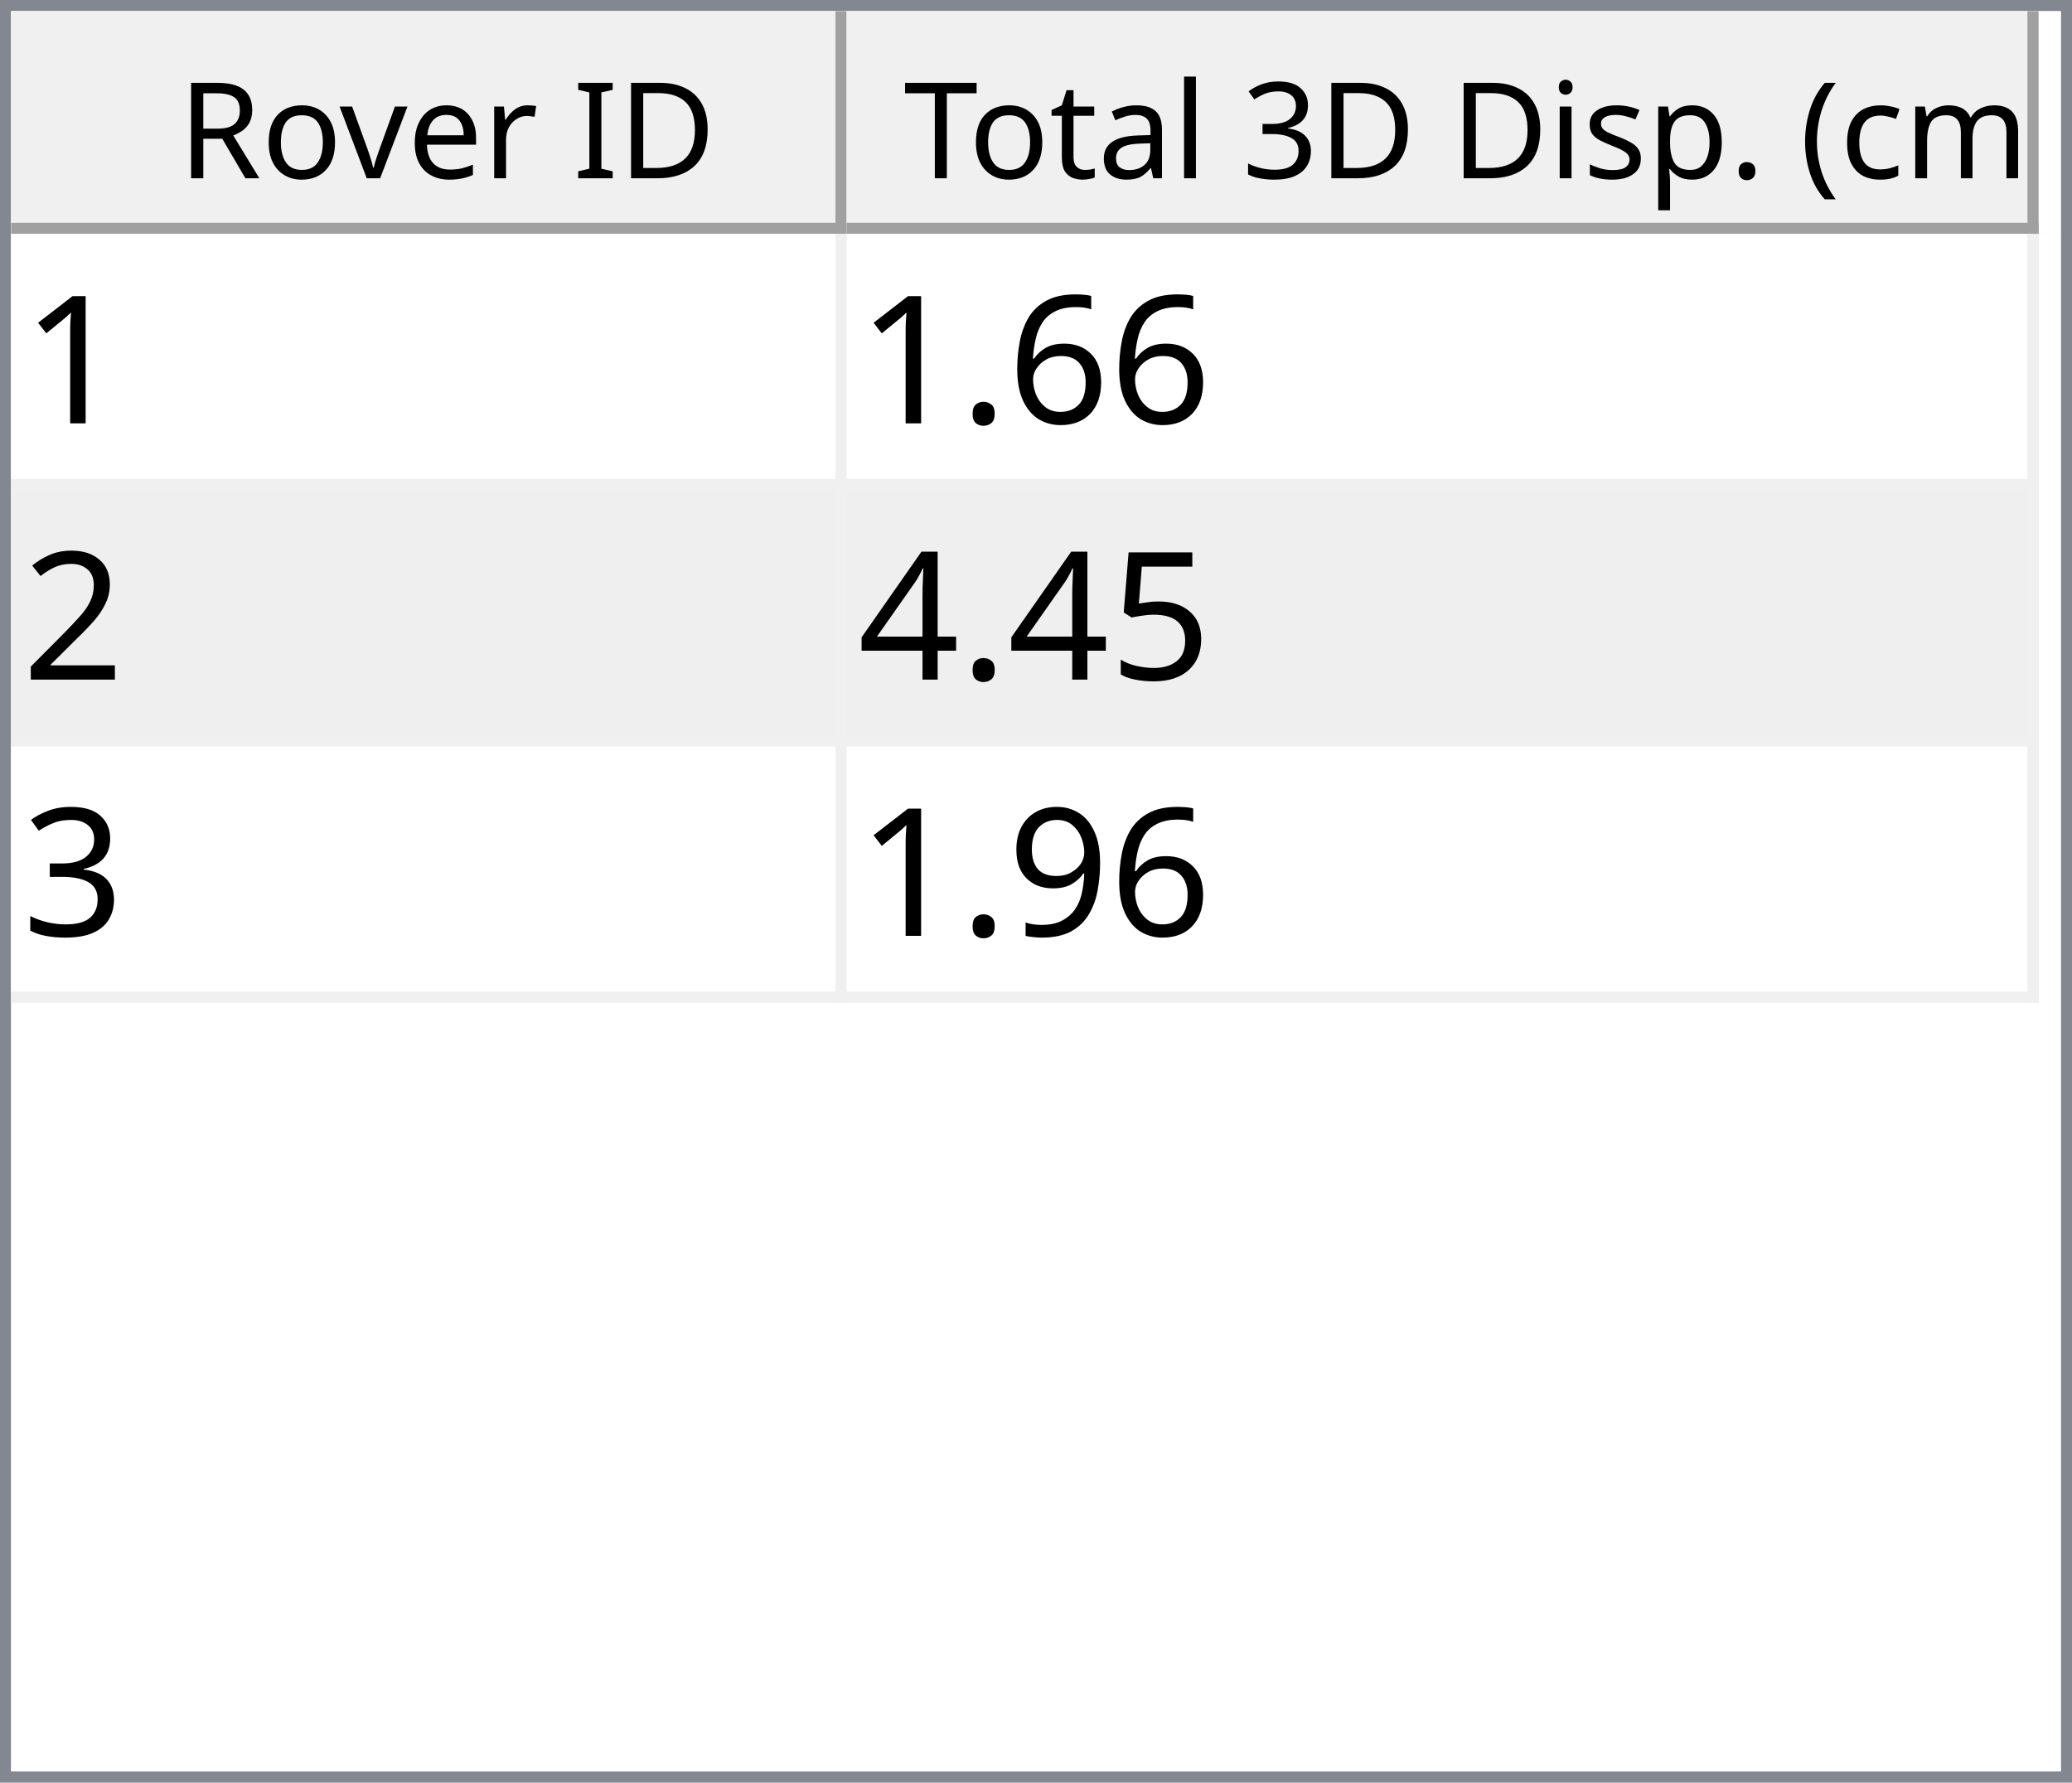
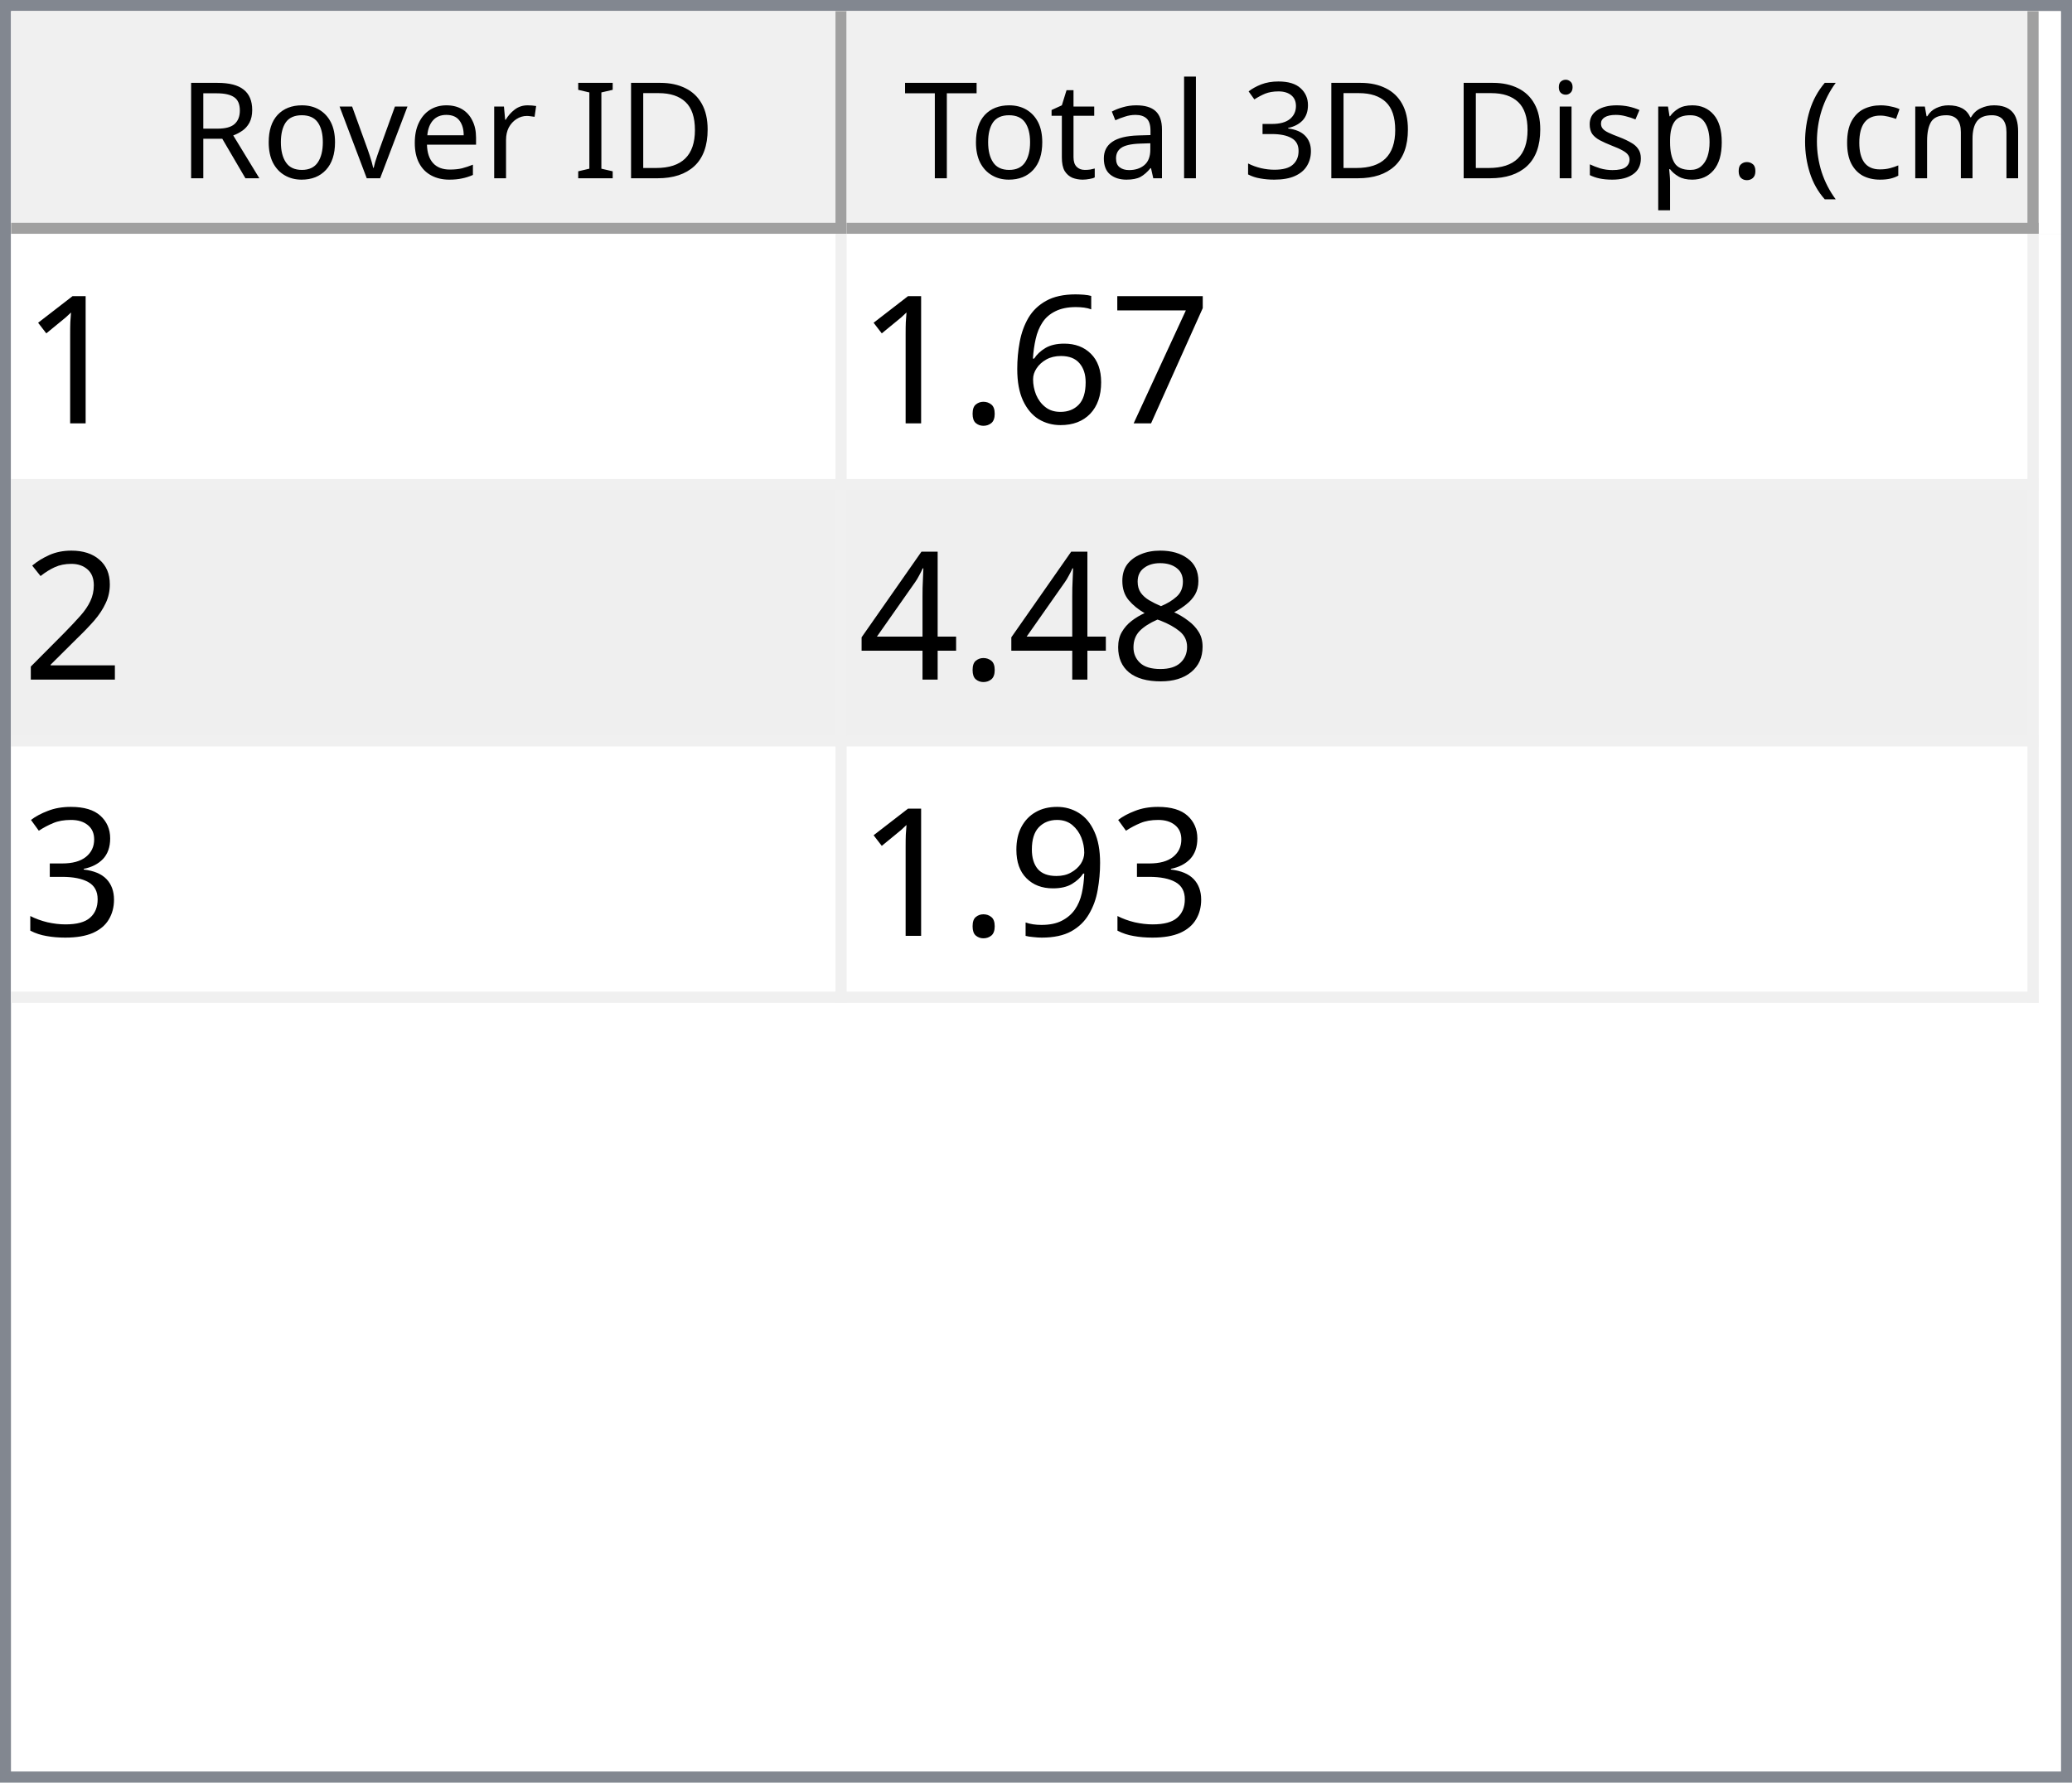
<svg xmlns="http://www.w3.org/2000/svg" style="fill-opacity:1; color-rendering:auto; color-interpolation:auto; text-rendering:auto; stroke:black; stroke-linecap:square; stroke-miterlimit:10; shape-rendering:auto; stroke-opacity:1; fill:black; stroke-dasharray:none; font-weight:normal; stroke-width:1; font-family:'Dialog'; font-style:normal; stroke-linejoin:miter; font-size:12px; stroke-dashoffset:0; image-rendering:auto;" width="186" height="160">
  <defs id="genericDefs" />
  <g>
    <defs id="defs1">
      <clipPath clipPathUnits="userSpaceOnUse" id="clipPath1">
        <path d="M0 0 L186 0 L186 160 L0 160 L0 0 Z" />
      </clipPath>
      <clipPath clipPathUnits="userSpaceOnUse" id="clipPath2">
        <path d="M0 0 L0 160 L186 160 L186 0 Z" />
      </clipPath>
      <clipPath clipPathUnits="userSpaceOnUse" id="clipPath3">
        <path d="M0 0 L0 20 L184 20 L184 0 Z" />
      </clipPath>
      <clipPath clipPathUnits="userSpaceOnUse" id="clipPath4">
        <path d="M0 0 L0 20 L75 20 L75 0 Z" />
      </clipPath>
      <clipPath clipPathUnits="userSpaceOnUse" id="clipPath5">
        <path d="M1 1 L1 19 L74 19 L74 1 Z" />
      </clipPath>
      <clipPath clipPathUnits="userSpaceOnUse" id="clipPath6">
        <path d="M0 0 L0 18 L73 18 L73 0 Z" />
      </clipPath>
      <clipPath clipPathUnits="userSpaceOnUse" id="clipPath7">
        <path d="M-0.5 -0.5 L-0.5 19.5 L74.5 19.5 L74.5 -0.5 Z" />
      </clipPath>
      <clipPath clipPathUnits="userSpaceOnUse" id="clipPath8">
        <path d="M0 0 L0 20 L107 20 L107 0 Z" />
      </clipPath>
      <clipPath clipPathUnits="userSpaceOnUse" id="clipPath9">
        <path d="M1 1 L1 19 L106 19 L106 1 Z" />
      </clipPath>
      <clipPath clipPathUnits="userSpaceOnUse" id="clipPath10">
        <path d="M0 0 L0 18 L105 18 L105 0 Z" />
      </clipPath>
      <clipPath clipPathUnits="userSpaceOnUse" id="clipPath11">
        <path d="M-0.5 -0.5 L-0.5 19.5 L106.5 19.5 L106.5 -0.5 Z" />
      </clipPath>
      <clipPath clipPathUnits="userSpaceOnUse" id="clipPath12">
        <path d="M0 0 L0 138 L184 138 L184 0 Z" />
      </clipPath>
      <clipPath clipPathUnits="userSpaceOnUse" id="clipPath13">
        <path d="M0 0 L0 69 L182 69 L182 0 Z" />
      </clipPath>
      <clipPath clipPathUnits="userSpaceOnUse" id="clipPath14">
        <path d="M-0.5 -0.5 L-0.5 68.5 L181.5 68.5 L181.5 -0.5 Z" />
      </clipPath>
      <clipPath clipPathUnits="userSpaceOnUse" id="clipPath15">
        <path d="M0 0 L0 22 L74 22 L74 0 Z" />
      </clipPath>
      <clipPath clipPathUnits="userSpaceOnUse" id="clipPath16">
        <path d="M0 0 L0 22 L106 22 L106 0 Z" />
      </clipPath>
      <font horiz-adv-x="64.551" id="font1">
        <font-face ascent="107.91" descent="25.098" units-per-em="100" style="font-style:normal; font-family:Segoe UI; font-weight:normal;" />
        <missing-glyph horiz-adv-x="64.551" d="M8.109 0 L8.109 68.266 L56.453 68.266 L56.453 0 L8.109 0 ZM15.328 7.234 L49.219 7.234 L49.219 61.031 L15.328 61.031 L15.328 7.234 Z" />
        <glyph unicode="D" horiz-adv-x="70.117" d="M9.188 0 L9.188 70.016 L28.516 70.016 Q65.531 70.016 65.531 35.891 Q65.531 19.672 55.25 9.836 Q44.969 0 27.734 0 L9.188 0 ZM17.391 62.594 L17.391 7.422 L27.828 7.422 Q41.609 7.422 49.273 14.797 Q56.938 22.172 56.938 35.688 Q56.938 62.594 28.328 62.594 L17.391 62.594 Z" />
        <glyph unicode="I" horiz-adv-x="26.611" d="M17.391 0 L9.188 0 L9.188 70.016 L17.391 70.016 L17.391 0 Z" />
        <glyph unicode=" " horiz-adv-x="27.393" d="" />
        <glyph unicode="r" horiz-adv-x="34.766" d="M34.188 41.891 Q32.078 43.5 28.125 43.5 Q23 43.5 19.555 38.672 Q16.109 33.844 16.109 25.484 L16.109 0 L8.109 0 L8.109 50 L16.109 50 L16.109 39.703 L16.312 39.703 Q18.016 44.969 21.531 47.922 Q25.047 50.875 29.391 50.875 Q32.516 50.875 34.188 50.203 L34.188 41.891 Z" />
        <glyph unicode="e" horiz-adv-x="52.295" d="M48.297 23 L12.984 23 Q13.188 14.656 17.484 10.109 Q21.781 5.562 29.297 5.562 Q37.75 5.562 44.828 11.141 L44.828 3.609 Q38.234 -1.172 27.391 -1.172 Q16.797 -1.172 10.742 5.641 Q4.688 12.453 4.688 24.812 Q4.688 36.469 11.305 43.82 Q17.922 51.172 27.734 51.172 Q37.547 51.172 42.922 44.828 Q48.297 38.484 48.297 27.203 L48.297 23 ZM40.094 29.781 Q40.047 36.719 36.75 40.578 Q33.453 44.438 27.594 44.438 Q21.922 44.438 17.969 40.383 Q14.016 36.328 13.094 29.781 L40.094 29.781 Z" />
        <glyph unicode="v" horiz-adv-x="47.9" d="M47.406 50 L27.484 0 L19.625 0 L0.688 50 L9.469 50 L22.172 13.672 Q23.578 9.672 23.922 6.688 L24.125 6.688 Q24.609 10.453 25.688 13.484 L38.969 50 L47.406 50 Z" />
        <glyph unicode="o" horiz-adv-x="58.594" d="M29 -1.172 Q17.922 -1.172 11.305 5.836 Q4.688 12.844 4.688 24.422 Q4.688 37.016 11.57 44.094 Q18.453 51.172 30.172 51.172 Q41.359 51.172 47.633 44.289 Q53.906 37.406 53.906 25.203 Q53.906 13.234 47.141 6.031 Q40.375 -1.172 29 -1.172 ZM29.594 44.438 Q21.875 44.438 17.383 39.188 Q12.891 33.938 12.891 24.703 Q12.891 15.828 17.43 10.695 Q21.969 5.562 29.594 5.562 Q37.359 5.562 41.531 10.594 Q45.703 15.625 45.703 24.906 Q45.703 34.281 41.531 39.359 Q37.359 44.438 29.594 44.438 Z" />
        <glyph unicode="R" horiz-adv-x="59.814" d="M59.375 0 L49.609 0 L37.891 19.625 Q36.281 22.359 34.766 24.289 Q33.25 26.219 31.664 27.438 Q30.078 28.656 28.25 29.219 Q26.422 29.781 24.125 29.781 L17.391 29.781 L17.391 0 L9.188 0 L9.188 70.016 L30.078 70.016 Q34.672 70.016 38.555 68.867 Q42.438 67.719 45.289 65.375 Q48.141 63.031 49.758 59.547 Q51.375 56.062 51.375 51.375 Q51.375 47.703 50.273 44.656 Q49.172 41.609 47.148 39.211 Q45.125 36.812 42.266 35.133 Q39.406 33.453 35.844 32.516 L35.844 32.328 Q37.594 31.547 38.891 30.547 Q40.188 29.547 41.359 28.18 Q42.531 26.812 43.68 25.078 Q44.828 23.344 46.234 21.047 L59.375 0 ZM17.391 62.594 L17.391 37.203 L28.516 37.203 Q31.594 37.203 34.203 38.133 Q36.812 39.062 38.719 40.797 Q40.625 42.531 41.703 45.047 Q42.781 47.562 42.781 50.688 Q42.781 56.297 39.141 59.445 Q35.5 62.594 28.609 62.594 L17.391 62.594 Z" />
        <glyph unicode=")" horiz-adv-x="30.176" d="M8.297 -15.922 L1.172 -15.922 Q16.406 2.344 16.406 26.812 Q16.406 51.469 1.078 70.016 L8.297 70.016 Q23.531 52.156 23.531 26.703 Q23.531 1.375 8.297 -15.922 Z" />
        <glyph unicode="m" horiz-adv-x="86.133" d="M79.109 0 L71.094 0 L71.094 28.719 Q71.094 37.016 68.531 40.727 Q65.969 44.438 59.906 44.438 Q54.781 44.438 51.195 39.75 Q47.609 35.062 47.609 28.516 L47.609 0 L39.594 0 L39.594 29.688 Q39.594 44.438 28.219 44.438 Q22.953 44.438 19.531 40.016 Q16.109 35.594 16.109 28.516 L16.109 0 L8.109 0 L8.109 50 L16.109 50 L16.109 42.094 L16.312 42.094 Q21.625 51.172 31.844 51.172 Q36.969 51.172 40.773 48.312 Q44.578 45.453 46 40.828 Q51.562 51.172 62.594 51.172 Q79.109 51.172 79.109 30.812 L79.109 0 Z" />
        <glyph unicode="c" horiz-adv-x="46.191" d="M42.188 2.297 Q36.422 -1.172 28.516 -1.172 Q17.828 -1.172 11.258 5.789 Q4.688 12.75 4.688 23.828 Q4.688 36.188 11.766 43.68 Q18.844 51.172 30.672 51.172 Q37.25 51.172 42.281 48.734 L42.281 40.531 Q36.719 44.438 30.375 44.438 Q22.703 44.438 17.797 38.945 Q12.891 33.453 12.891 24.516 Q12.891 15.719 17.508 10.641 Q22.125 5.562 29.891 5.562 Q36.422 5.562 42.188 9.906 L42.188 2.297 Z" />
        <glyph unicode="(" horiz-adv-x="30.176" d="M29.109 -15.922 L21.969 -15.922 Q6.844 1.375 6.844 26.703 Q6.844 52.156 21.969 70.016 L29.203 70.016 Q13.875 51.469 13.875 26.812 Q13.875 2.344 29.109 -15.922 Z" />
        <glyph unicode="." horiz-adv-x="21.68" d="M10.891 -1.078 Q8.641 -1.078 7.055 0.539 Q5.469 2.156 5.469 4.391 Q5.469 6.641 7.055 8.273 Q8.641 9.906 10.891 9.906 Q13.188 9.906 14.797 8.273 Q16.406 6.641 16.406 4.391 Q16.406 2.156 14.797 0.539 Q13.188 -1.078 10.891 -1.078 Z" />
        <glyph unicode="p" horiz-adv-x="58.789" d="M16.312 7.234 L16.109 7.234 L16.109 -23 L8.109 -23 L8.109 50 L16.109 50 L16.109 41.219 L16.312 41.219 Q22.219 51.172 33.594 51.172 Q43.266 51.172 48.688 44.461 Q54.109 37.75 54.109 26.469 Q54.109 13.922 48 6.375 Q41.891 -1.172 31.297 -1.172 Q21.578 -1.172 16.312 7.234 ZM16.109 27.391 L16.109 20.406 Q16.109 14.203 20.141 9.883 Q24.172 5.562 30.375 5.562 Q37.641 5.562 41.773 11.133 Q45.906 16.703 45.906 26.609 Q45.906 34.969 42.047 39.703 Q38.188 44.438 31.594 44.438 Q24.609 44.438 20.359 39.578 Q16.109 34.719 16.109 27.391 Z" />
        <glyph unicode="s" horiz-adv-x="42.432" d="M5.078 1.812 L5.078 10.406 Q11.625 5.562 19.484 5.562 Q30.031 5.562 30.031 12.594 Q30.031 14.594 29.125 15.992 Q28.219 17.391 26.68 18.461 Q25.141 19.531 23.07 20.383 Q21 21.234 18.609 22.172 Q15.281 23.484 12.766 24.828 Q10.25 26.172 8.57 27.859 Q6.891 29.547 6.031 31.695 Q5.172 33.844 5.172 36.719 Q5.172 40.234 6.789 42.945 Q8.406 45.656 11.086 47.484 Q13.766 49.312 17.211 50.242 Q20.656 51.172 24.312 51.172 Q30.812 51.172 35.938 48.922 L35.938 40.828 Q30.422 44.438 23.25 44.438 Q21 44.438 19.195 43.922 Q17.391 43.406 16.094 42.477 Q14.797 41.547 14.086 40.258 Q13.375 38.969 13.375 37.406 Q13.375 35.453 14.086 34.133 Q14.797 32.812 16.164 31.789 Q17.531 30.766 19.484 29.938 Q21.438 29.109 23.922 28.125 Q27.25 26.859 29.883 25.516 Q32.516 24.172 34.375 22.484 Q36.234 20.797 37.234 18.602 Q38.234 16.406 38.234 13.375 Q38.234 9.672 36.602 6.938 Q34.969 4.203 32.234 2.398 Q29.5 0.594 25.93 -0.289 Q22.359 -1.172 18.453 -1.172 Q10.75 -1.172 5.078 1.812 Z" />
        <glyph unicode="i" horiz-adv-x="24.219" d="M12.203 62.703 Q10.062 62.703 8.547 64.164 Q7.031 65.625 7.031 67.875 Q7.031 70.125 8.547 71.609 Q10.062 73.094 12.203 73.094 Q14.406 73.094 15.945 71.609 Q17.484 70.125 17.484 67.875 Q17.484 65.719 15.945 64.211 Q14.406 62.703 12.203 62.703 ZM16.109 0 L8.109 0 L8.109 50 L16.109 50 L16.109 0 Z" />
        <glyph unicode="3" horiz-adv-x="53.906" d="M46.531 19.828 Q46.531 15.094 44.75 11.211 Q42.969 7.328 39.719 4.57 Q36.469 1.812 31.93 0.297 Q27.391 -1.219 21.922 -1.219 Q11.922 -1.219 6 2.594 L6 11.188 Q13.094 5.609 22.219 5.609 Q25.875 5.609 28.828 6.539 Q31.781 7.469 33.906 9.227 Q36.031 10.984 37.18 13.477 Q38.328 15.969 38.328 19.094 Q38.328 32.812 18.797 32.812 L12.984 32.812 L12.984 39.594 L18.5 39.594 Q35.797 39.594 35.797 52.484 Q35.797 64.406 22.609 64.406 Q15.188 64.406 8.688 59.422 L8.688 67.188 Q15.375 71.188 24.609 71.188 Q29 71.188 32.57 69.969 Q36.141 68.75 38.68 66.555 Q41.219 64.359 42.609 61.281 Q44 58.203 44 54.5 Q44 40.672 30.031 36.719 L30.031 36.531 Q33.594 36.141 36.625 34.797 Q39.656 33.453 41.852 31.305 Q44.047 29.156 45.289 26.25 Q46.531 23.344 46.531 19.828 Z" />
        <glyph unicode="l" horiz-adv-x="24.219" d="M16.109 0 L8.109 0 L8.109 74.031 L16.109 74.031 L16.109 0 Z" />
        <glyph unicode="a" horiz-adv-x="50.879" d="M43.891 0 L35.891 0 L35.891 7.812 L35.688 7.812 Q30.469 -1.172 20.312 -1.172 Q12.844 -1.172 8.617 2.781 Q4.391 6.734 4.391 13.281 Q4.391 27.297 20.906 29.594 L35.891 31.688 Q35.891 44.438 25.594 44.438 Q16.547 44.438 9.281 38.281 L9.281 46.484 Q16.656 51.172 26.266 51.172 Q43.891 51.172 43.891 32.516 L43.891 0 ZM35.891 25.297 L23.828 23.641 Q18.266 22.859 15.43 20.875 Q12.594 18.891 12.594 13.875 Q12.594 10.203 15.211 7.883 Q17.828 5.562 22.172 5.562 Q28.125 5.562 32.008 9.742 Q35.891 13.922 35.891 20.312 L35.891 25.297 Z" />
        <glyph unicode="t" horiz-adv-x="33.887" d="M31.297 0.484 Q28.469 -1.078 23.828 -1.078 Q10.688 -1.078 10.688 13.578 L10.688 43.172 L2.094 43.172 L2.094 50 L10.688 50 L10.688 62.203 L18.703 64.797 L18.703 50 L31.297 50 L31.297 43.172 L18.703 43.172 L18.703 14.984 Q18.703 9.969 20.414 7.82 Q22.125 5.672 26.078 5.672 Q29.109 5.672 31.297 7.328 L31.297 0.484 Z" />
        <glyph unicode="T" horiz-adv-x="52.393" d="M50.594 62.594 L30.375 62.594 L30.375 0 L22.172 0 L22.172 62.594 L2 62.594 L2 70.016 L50.594 70.016 L50.594 62.594 Z" />
      </font>
      <font horiz-adv-x="75.0" id="font2">
        <font-face ascent="100.537" descent="21.973" units-per-em="100" style="font-style:normal; font-family:sans-serif; font-weight:normal;" />
        <missing-glyph horiz-adv-x="75.0" d="M12.5 0 L12.5 62.5 L62.5 62.5 L62.5 0 L12.5 0 ZM14.062 1.562 L60.938 1.562 L60.938 60.938 L14.062 60.938 L14.062 1.562 Z" />
        <glyph unicode="1" horiz-adv-x="55.615" d="M37.25 0 L28.469 0 L28.469 56 Q25.297 52.984 20.141 49.953 Q14.984 46.922 10.891 45.406 L10.891 53.906 Q18.266 57.375 23.781 62.305 Q29.297 67.234 31.594 71.875 L37.25 71.875 L37.25 0 Z" />
+         <glyph unicode="7" horiz-adv-x="55.615" d="M4.734 62.203 L4.734 70.656 L51.078 70.656 L51.078 63.812 Q44.234 56.547 37.523 44.484 Q30.812 32.422 27.156 19.672 Q24.516 10.688 23.781 0 L14.75 0 Q14.891 8.453 18.062 20.414 Q21.234 32.375 27.172 43.484 Q33.109 54.594 39.797 62.203 L4.734 62.203 Z" />
        <glyph unicode="6" horiz-adv-x="55.615" d="M49.75 54.047 L41.016 53.375 Q39.844 58.547 37.703 60.891 Q34.125 64.656 28.906 64.656 Q24.703 64.656 21.531 62.312 Q17.391 59.281 14.992 53.469 Q12.594 47.656 12.5 36.922 Q15.672 41.75 20.266 44.094 Q24.859 46.438 29.891 46.438 Q38.672 46.438 44.852 39.969 Q51.031 33.5 51.031 23.25 Q51.031 16.5 48.125 10.719 Q45.219 4.938 40.141 1.859 Q35.062 -1.219 28.609 -1.219 Q17.625 -1.219 10.695 6.859 Q3.766 14.938 3.766 33.5 Q3.766 54.25 11.422 63.672 Q18.109 71.875 29.438 71.875 Q37.891 71.875 43.289 67.141 Q48.688 62.406 49.75 54.047 ZM13.875 23.188 Q13.875 18.656 15.797 14.508 Q17.719 10.359 21.188 8.18 Q24.656 6 28.469 6 Q34.031 6 38.039 10.492 Q42.047 14.984 42.047 22.703 Q42.047 30.125 38.086 34.398 Q34.125 38.672 28.125 38.672 Q22.172 38.672 18.023 34.398 Q13.875 30.125 13.875 23.188 Z" />
        <glyph unicode="." horiz-adv-x="27.783" d="M9.078 0 L9.078 10.016 L19.094 10.016 L19.094 0 L9.078 0 Z" />
        <glyph unicode="2" horiz-adv-x="55.615" d="M50.344 8.453 L50.344 0 L3.031 0 Q2.938 3.172 4.047 6.109 Q5.859 10.938 9.836 15.625 Q13.812 20.312 21.344 26.469 Q33.016 36.031 37.117 41.625 Q41.219 47.219 41.219 52.203 Q41.219 57.422 37.477 61.008 Q33.734 64.594 27.734 64.594 Q21.391 64.594 17.578 60.789 Q13.766 56.984 13.719 50.25 L4.688 51.172 Q5.609 61.281 11.664 66.578 Q17.719 71.875 27.938 71.875 Q38.234 71.875 44.242 66.164 Q50.25 60.453 50.25 52 Q50.25 47.703 48.492 43.555 Q46.734 39.406 42.656 34.812 Q38.578 30.219 29.109 22.219 Q21.188 15.578 18.945 13.211 Q16.703 10.844 15.234 8.453 L50.344 8.453 Z" />
-         <glyph unicode="5" horiz-adv-x="55.615" d="M4.156 18.75 L13.375 19.531 Q14.406 12.797 18.141 9.398 Q21.875 6 27.156 6 Q33.5 6 37.891 10.789 Q42.281 15.578 42.281 23.484 Q42.281 31 38.062 35.352 Q33.844 39.703 27 39.703 Q22.75 39.703 19.336 37.773 Q15.922 35.844 13.969 32.766 L5.719 33.844 L12.641 70.609 L48.25 70.609 L48.25 62.203 L19.672 62.203 L15.828 42.969 Q22.266 47.469 29.344 47.469 Q38.719 47.469 45.164 40.969 Q51.609 34.469 51.609 24.266 Q51.609 14.547 45.953 7.469 Q39.062 -1.219 27.156 -1.219 Q17.391 -1.219 11.211 4.25 Q5.031 9.719 4.156 18.75 Z" />
+         <glyph unicode="8" horiz-adv-x="55.615" d="M17.672 38.812 Q12.203 40.828 9.57 44.539 Q6.938 48.25 6.938 53.422 Q6.938 61.234 12.555 66.555 Q18.172 71.875 27.484 71.875 Q36.859 71.875 42.578 66.43 Q48.297 60.984 48.297 53.172 Q48.297 48.188 45.68 44.508 Q43.062 40.828 37.75 38.812 Q44.344 36.672 47.781 31.883 Q51.219 27.094 51.219 20.453 Q51.219 11.281 44.727 5.031 Q38.234 -1.219 27.641 -1.219 Q17.047 -1.219 10.547 5.055 Q4.047 11.328 4.047 20.703 Q4.047 27.688 7.594 32.398 Q11.141 37.109 17.672 38.812 ZM15.922 53.719 Q15.922 48.641 19.195 45.414 Q22.469 42.188 27.688 42.188 Q32.766 42.188 36.016 45.383 Q39.266 48.578 39.266 53.219 Q39.266 58.062 35.914 61.359 Q32.562 64.656 27.594 64.656 Q22.562 64.656 19.242 61.43 Q15.922 58.203 15.922 53.719 ZM13.094 20.656 Q13.094 16.891 14.875 13.375 Q16.656 9.859 20.172 7.93 Q23.688 6 27.734 6 Q34.031 6 38.133 10.055 Q42.234 14.109 42.234 20.359 Q42.234 26.703 38.016 30.859 Q33.797 35.016 27.438 35.016 Q21.234 35.016 17.164 30.914 Q13.094 26.812 13.094 20.656 Z" />
        <glyph unicode="4" horiz-adv-x="55.615" d="M32.328 0 L32.328 17.141 L1.266 17.141 L1.266 25.203 L33.938 71.578 L41.109 71.578 L41.109 25.203 L50.781 25.203 L50.781 17.141 L41.109 17.141 L41.109 0 L32.328 0 ZM32.328 25.203 L32.328 57.469 L9.906 25.203 L32.328 25.203 Z" />
        <glyph unicode="3" horiz-adv-x="55.615" d="M4.203 18.891 L12.984 20.062 Q14.5 12.594 18.141 9.297 Q21.781 6 27 6 Q33.203 6 37.477 10.297 Q41.75 14.594 41.75 20.953 Q41.75 27 37.797 30.93 Q33.844 34.859 27.734 34.859 Q25.25 34.859 21.531 33.891 L22.516 41.609 Q23.391 41.5 23.922 41.5 Q29.547 41.5 34.039 44.43 Q38.531 47.359 38.531 53.469 Q38.531 58.297 35.258 61.477 Q31.984 64.656 26.812 64.656 Q21.688 64.656 18.266 61.43 Q14.844 58.203 13.875 51.766 L5.078 53.328 Q6.688 62.156 12.398 67.016 Q18.109 71.875 26.609 71.875 Q32.469 71.875 37.398 69.359 Q42.328 66.844 44.945 62.5 Q47.562 58.156 47.562 53.266 Q47.562 48.641 45.07 44.828 Q42.578 41.016 37.703 38.766 Q44.047 37.312 47.562 32.695 Q51.078 28.078 51.078 21.141 Q51.078 11.766 44.242 5.25 Q37.406 -1.266 26.953 -1.266 Q17.531 -1.266 11.305 4.352 Q5.078 9.969 4.203 18.891 Z" />
        <glyph unicode="9" horiz-adv-x="55.615" d="M5.469 16.547 L13.922 17.328 Q14.984 11.375 18.016 8.688 Q21.047 6 25.781 6 Q29.828 6 32.883 7.859 Q35.938 9.719 37.891 12.82 Q39.844 15.922 41.164 21.195 Q42.484 26.469 42.484 31.938 Q42.484 32.516 42.438 33.688 Q39.797 29.5 35.234 26.883 Q30.672 24.266 25.344 24.266 Q16.453 24.266 10.305 30.711 Q4.156 37.156 4.156 47.703 Q4.156 58.594 10.578 65.234 Q17 71.875 26.656 71.875 Q33.641 71.875 39.43 68.117 Q45.219 64.359 48.219 57.398 Q51.219 50.438 51.219 37.25 Q51.219 23.531 48.242 15.406 Q45.266 7.281 39.383 3.031 Q33.5 -1.219 25.594 -1.219 Q17.188 -1.219 11.867 3.445 Q6.547 8.109 5.469 16.547 ZM41.453 48.141 Q41.453 55.719 37.43 60.156 Q33.406 64.594 27.734 64.594 Q21.875 64.594 17.531 59.812 Q13.188 55.031 13.188 47.406 Q13.188 40.578 17.312 36.305 Q21.438 32.031 27.484 32.031 Q33.594 32.031 37.523 36.305 Q41.453 40.578 41.453 48.141 Z" />
      </font>
    </defs>
    <g style="fill:white; stroke:white;">
      <rect x="0" y="0" width="186" style="clip-path:url(#clipPath1); stroke:none;" height="160" />
    </g>
    <g style="fill:white; text-rendering:optimizeSpeed; color-rendering:optimizeSpeed; image-rendering:optimizeSpeed; shape-rendering:crispEdges; stroke:white; color-interpolation:sRGB;">
      <rect x="0" width="186" height="160" y="0" style="stroke:none;" />
      <path style="stroke:none;" d="M0 160 L186 160 L186 0 L0 0 Z" />
    </g>
    <g style="fill:rgb(240,240,240); font-family:'Segoe UI'; stroke:rgb(240,240,240);">
      <rect x="0" y="0" width="186" style="clip-path:url(#clipPath2); stroke:none;" height="160" />
    </g>
    <g style="fill:rgb(130,135,144); font-family:'Segoe UI'; stroke:rgb(130,135,144);">
      <path d="M0 0 L186 0 L186 160 L0 160 L0 0 ZM1 1 L185 1 L185 159 L1 159 L1 1 Z" style="fill-rule:evenodd; clip-path:url(#clipPath2); stroke:none;" />
    </g>
    <g style="fill:white; font-family:'Segoe UI'; stroke:white;" transform="translate(1,1)">
      <rect x="0" y="0" width="184" style="clip-path:url(#clipPath3); stroke:none;" height="20" />
    </g>
    <g style="fill:rgb(240,240,240); font-family:'Segoe UI'; stroke:rgb(240,240,240);" transform="translate(1,1)">
      <rect x="0" y="0" width="75" style="clip-path:url(#clipPath4); stroke:none;" height="20" />
    </g>
    <g style="font-family:'Segoe UI';" transform="translate(2,2)">
      <text x="14" xml:space="preserve" y="14" style="clip-path:url(#clipPath6); stroke:none;">Rover ID</text>
    </g>
    <g style="fill:rgb(160,160,160); font-family:'Segoe UI'; stroke:rgb(160,160,160); stroke-linejoin:bevel;" transform="translate(1.5,1.5)">
      <line x1="74" x2="74" y1="0" style="fill:none; clip-path:url(#clipPath7);" y2="19" />
    </g>
    <g style="fill:rgb(160,160,160); font-family:'Segoe UI'; stroke:rgb(160,160,160); stroke-linejoin:bevel;" transform="matrix(1,0,0,1,1,1) translate(0.5,0.5)">
      <line x1="0" x2="74" y1="19" style="fill:none; clip-path:url(#clipPath7);" y2="19" />
    </g>
    <g style="fill:rgb(240,240,240); font-family:'Segoe UI'; stroke:rgb(240,240,240);" transform="translate(76,1)">
      <rect x="0" y="0" width="107" style="clip-path:url(#clipPath8); stroke:none;" height="20" />
    </g>
    <g style="font-family:'Segoe UI';" transform="translate(77,2)">
      <text x="1" xml:space="preserve" y="14" style="clip-path:url(#clipPath10); stroke:none;"> Total 3D Disp. (cm)</text>
    </g>
    <g style="fill:rgb(160,160,160); font-family:'Segoe UI'; stroke:rgb(160,160,160); stroke-linejoin:bevel;" transform="translate(76.5,1.5)">
      <line x1="106" x2="106" y1="0" style="fill:none; clip-path:url(#clipPath11);" y2="19" />
    </g>
    <g style="fill:rgb(160,160,160); font-family:'Segoe UI'; stroke:rgb(160,160,160); stroke-linejoin:bevel;" transform="matrix(1,0,0,1,76,1) translate(0.5,0.5)">
      <line x1="0" x2="106" y1="19" style="fill:none; clip-path:url(#clipPath11);" y2="19" />
    </g>
    <g style="fill:white; font-family:'Segoe UI'; stroke:white;" transform="translate(1,21)">
      <rect x="0" y="0" width="184" style="clip-path:url(#clipPath12); stroke:none;" height="138" />
    </g>
    <g style="fill:rgb(240,240,240); font-size:16px; font-family:sans-serif; stroke:rgb(240,240,240);" transform="translate(1,21)">
      <rect x="0" y="0" width="182" style="clip-path:url(#clipPath13); stroke:none;" height="69" />
      <line transform="translate(0.5,0.5)" x1="0" x2="181" y1="22" style="clip-path:url(#clipPath14); fill:none; stroke-linejoin:bevel;" y2="22" />
    </g>
    <g transform="matrix(1,0,0,1,1,21) translate(0.5,0.5)" style="fill:rgb(240,240,240); font-size:16px; font-family:sans-serif; stroke:rgb(240,240,240); stroke-linejoin:bevel;">
      <line x1="0" x2="181" y1="45" style="fill:none; clip-path:url(#clipPath14);" y2="45" />
    </g>
    <g transform="matrix(1,0,0,1,1,21) translate(0.5,0.5)" style="fill:rgb(240,240,240); font-size:16px; font-family:sans-serif; stroke:rgb(240,240,240); stroke-linejoin:bevel;">
      <line x1="0" x2="181" y1="68" style="fill:none; clip-path:url(#clipPath14);" y2="68" />
    </g>
    <g transform="matrix(1,0,0,1,1,21) translate(0.5,0.5)" style="fill:rgb(240,240,240); font-size:16px; font-family:sans-serif; stroke:rgb(240,240,240); stroke-linejoin:bevel;">
      <line x1="74" x2="74" y1="0" style="fill:none; clip-path:url(#clipPath14);" y2="68" />
    </g>
    <g transform="matrix(1,0,0,1,1,21) translate(0.5,0.5)" style="fill:rgb(240,240,240); font-size:16px; font-family:sans-serif; stroke:rgb(240,240,240); stroke-linejoin:bevel;">
      <line x1="181" x2="181" y1="0" style="fill:none; clip-path:url(#clipPath14);" y2="68" />
    </g>
    <g style="fill:white; font-size:16px; font-family:sans-serif; stroke:white;" transform="matrix(1,0,0,1,1,21)">
      <rect x="0" y="0" width="74" style="clip-path:url(#clipPath15); stroke:none;" height="22" />
      <text x="1" y="17" style="fill:black; clip-path:url(#clipPath15); stroke:none;" xml:space="preserve">1</text>
    </g>
    <g style="fill:white; font-size:16px; font-family:sans-serif; stroke:white;" transform="matrix(1,0,0,1,1,21) translate(75,0)">
      <rect x="0" y="0" width="106" style="clip-path:url(#clipPath16); stroke:none;" height="22" />
-       <text x="1" y="17" style="fill:black; clip-path:url(#clipPath16); stroke:none;" xml:space="preserve">1.66</text>
+       <text x="1" y="17" style="fill:black; clip-path:url(#clipPath16); stroke:none;" xml:space="preserve">1.67</text>
    </g>
    <g style="fill:rgb(239,239,239); font-size:16px; font-family:sans-serif; stroke:rgb(239,239,239);" transform="matrix(1,0,0,1,1,21) translate(0,23)">
      <rect x="0" y="0" width="74" style="clip-path:url(#clipPath15); stroke:none;" height="22" />
      <text x="1" y="17" style="fill:black; clip-path:url(#clipPath15); stroke:none;" xml:space="preserve">2</text>
    </g>
    <g style="fill:rgb(239,239,239); font-size:16px; font-family:sans-serif; stroke:rgb(239,239,239);" transform="matrix(1,0,0,1,1,21) translate(75,23)">
      <rect x="0" y="0" width="106" style="clip-path:url(#clipPath16); stroke:none;" height="22" />
-       <text x="1" y="17" style="fill:black; clip-path:url(#clipPath16); stroke:none;" xml:space="preserve">4.45</text>
+       <text x="1" y="17" style="fill:black; clip-path:url(#clipPath16); stroke:none;" xml:space="preserve">4.48</text>
    </g>
    <g style="fill:white; font-size:16px; font-family:sans-serif; stroke:white;" transform="matrix(1,0,0,1,1,21) translate(0,46)">
      <rect x="0" y="0" width="74" style="clip-path:url(#clipPath15); stroke:none;" height="22" />
      <text x="1" y="17" style="fill:black; clip-path:url(#clipPath15); stroke:none;" xml:space="preserve">3</text>
    </g>
    <g style="fill:white; font-size:16px; font-family:sans-serif; stroke:white;" transform="matrix(1,0,0,1,1,21) translate(75,46)">
      <rect x="0" y="0" width="106" style="clip-path:url(#clipPath16); stroke:none;" height="22" />
-       <text x="1" y="17" style="fill:black; clip-path:url(#clipPath16); stroke:none;" xml:space="preserve">1.96</text>
+       <text x="1" y="17" style="fill:black; clip-path:url(#clipPath16); stroke:none;" xml:space="preserve">1.93</text>
    </g>
  </g>
</svg>
